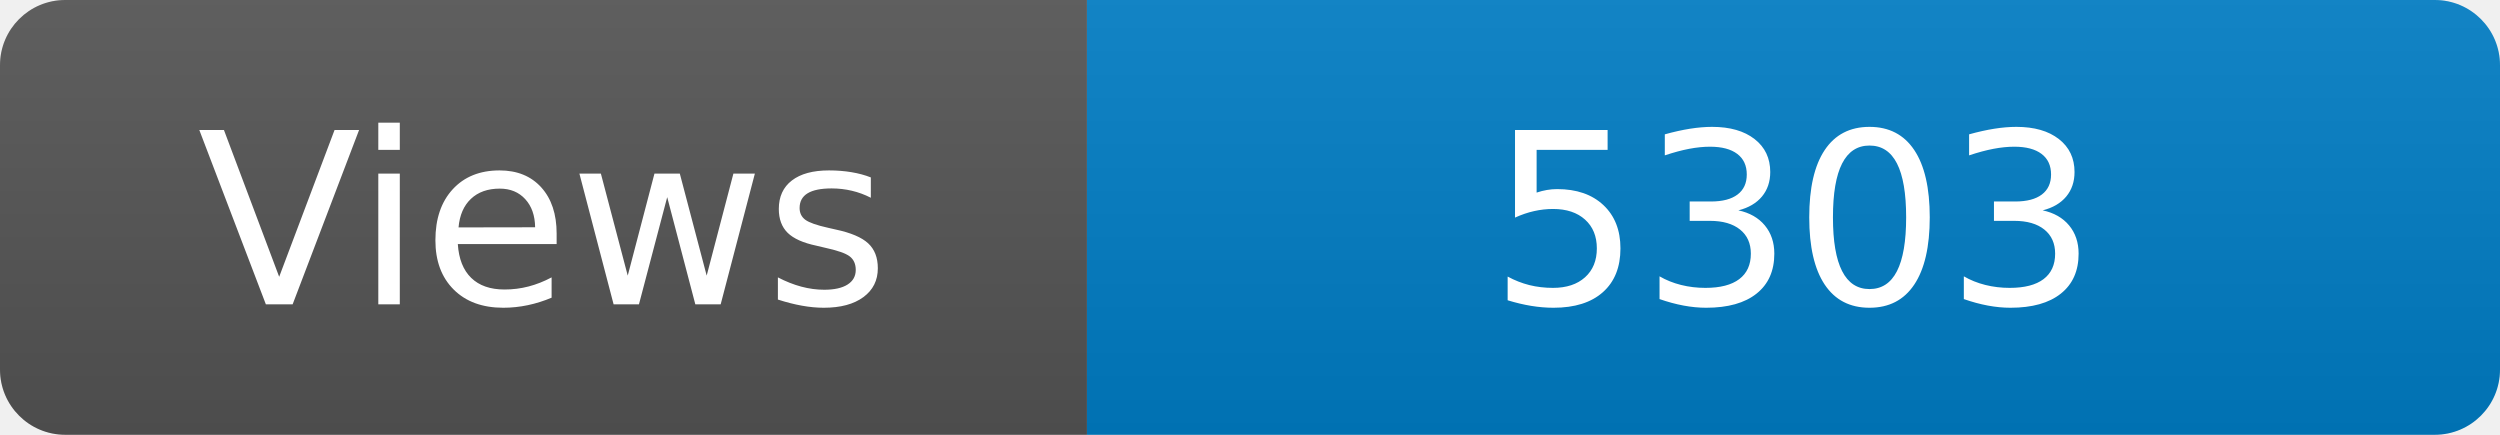
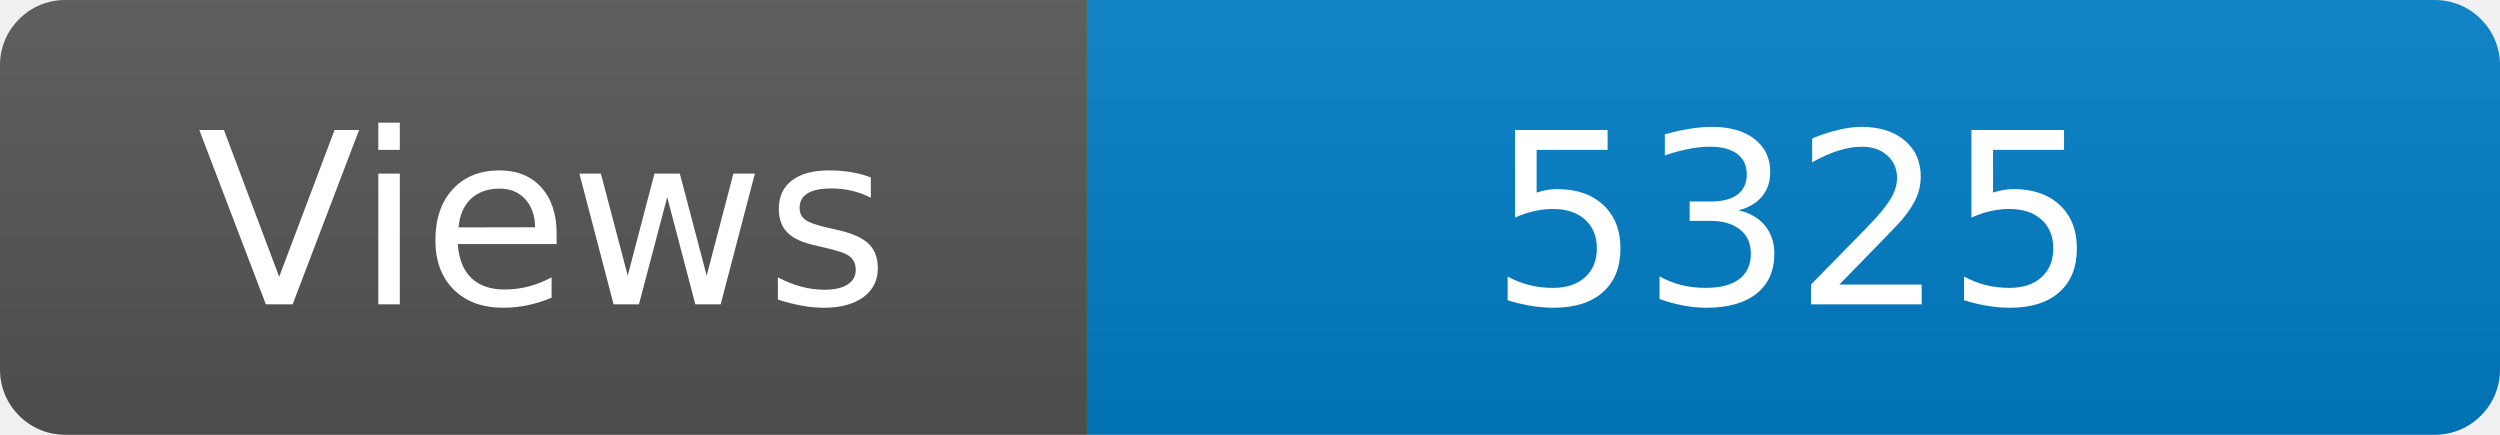
<svg xmlns="http://www.w3.org/2000/svg" width="115" height="20" role="img" aria-label="Maintained?: yes">
  <linearGradient id="s" x2="0" y2="100%">
    <stop offset="0" stop-color="#bbb" stop-opacity=".1" />
    <stop offset="1" stop-opacity=".1" />
  </linearGradient>
  <clipPath id="r">
    <rect width="115" height="20" rx="3" fill="#fff" />
  </clipPath>
  <g clip-path="url(#r)">
    <rect width="50" height="20" fill="#555" />
    <rect x="50" width="160" height="20" fill="#007ec6" />
    <rect width="115" height="20" fill="url(#s)" />
  </g>
  <g fill="#fff" text-anchor="middle" font-family="Verdana,Geneva,DejaVu Sans,sans-serif" font-size="110">
    <text x="250" y="140" transform="scale(.1)" fill="#fff">Views</text>
-     <text x="825" y="140" transform="scale(.1)" fill="#fff">5303</text>
+     <text x="825" y="140" transform="scale(.1)" fill="#fff">5325</text>
  </g>
</svg>
